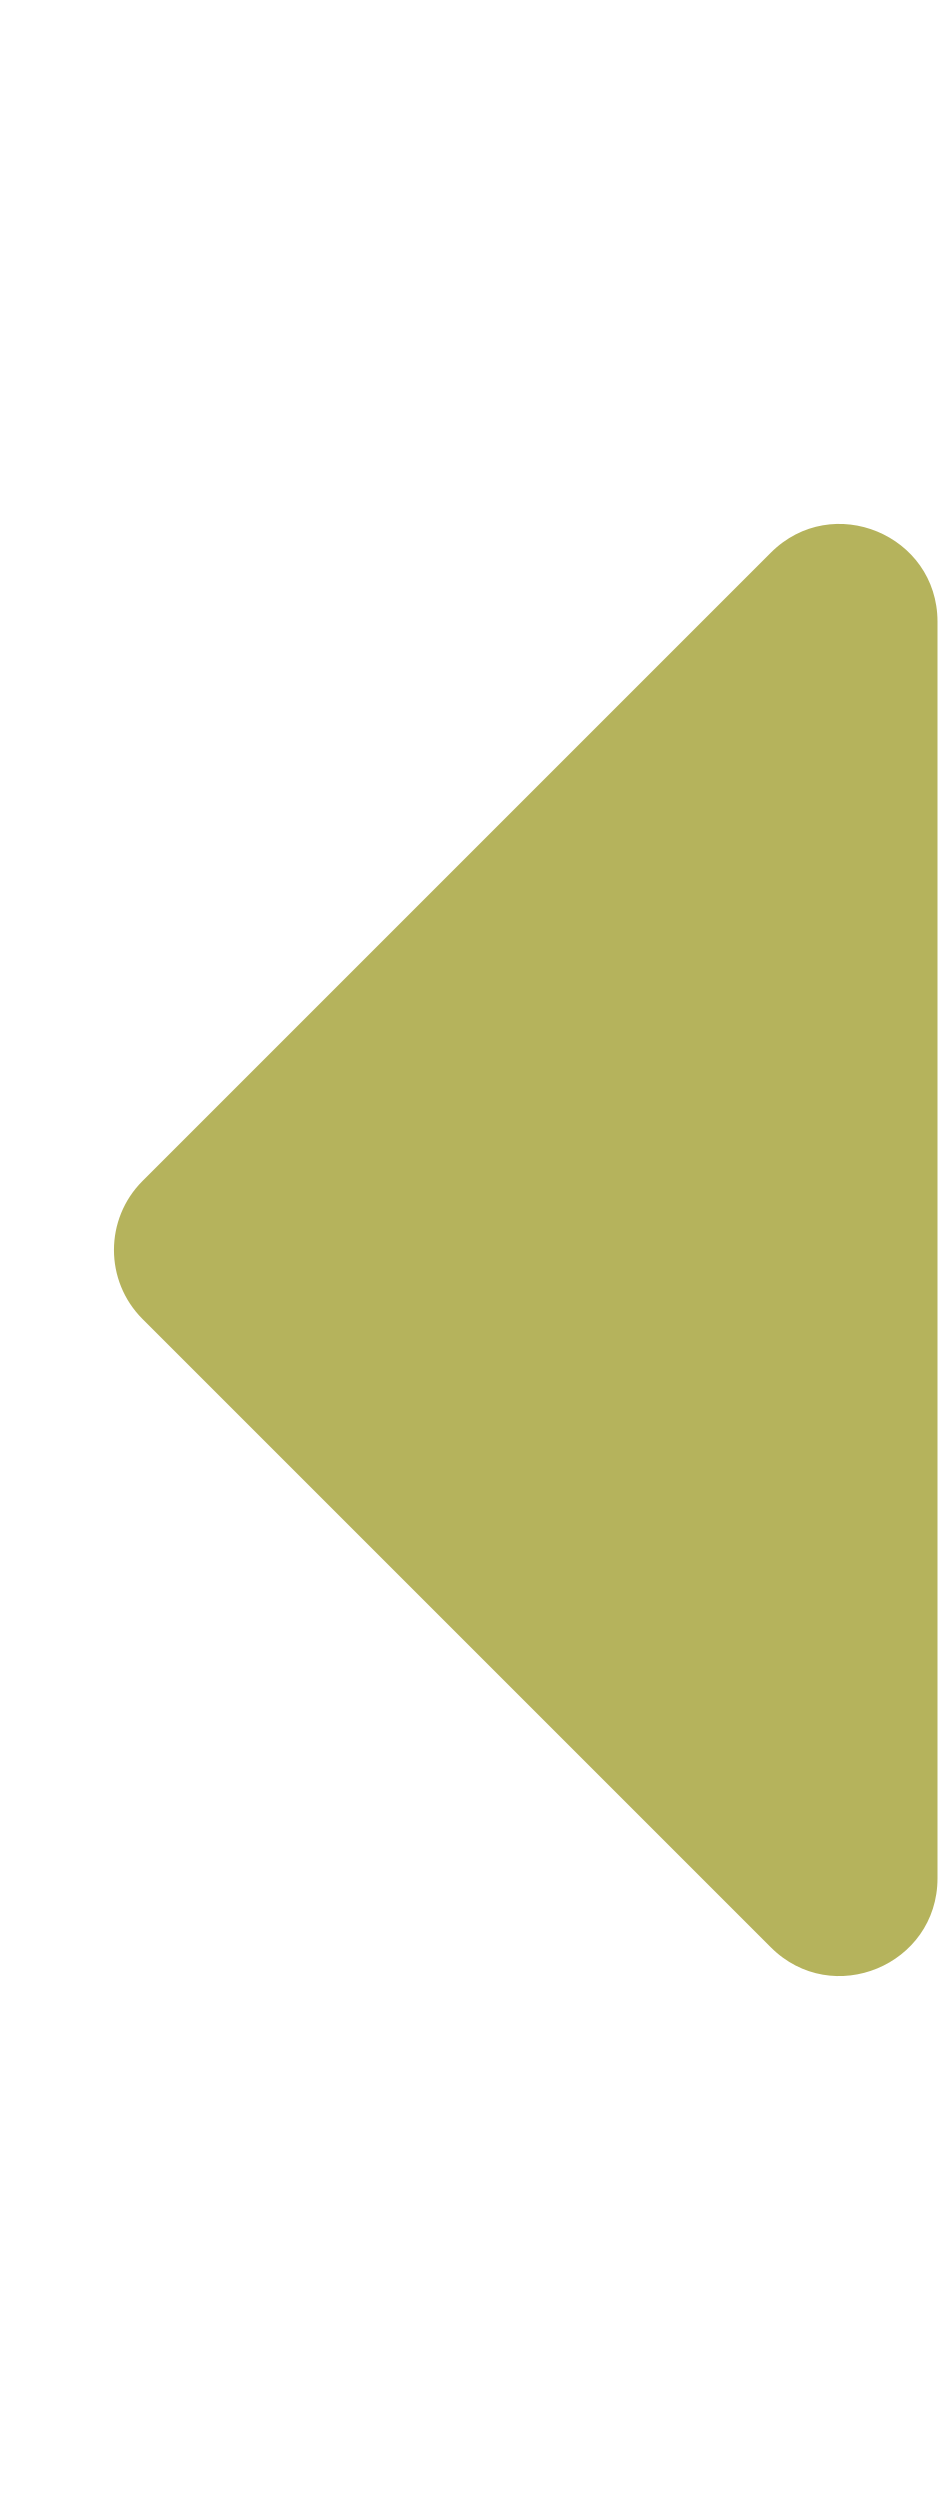
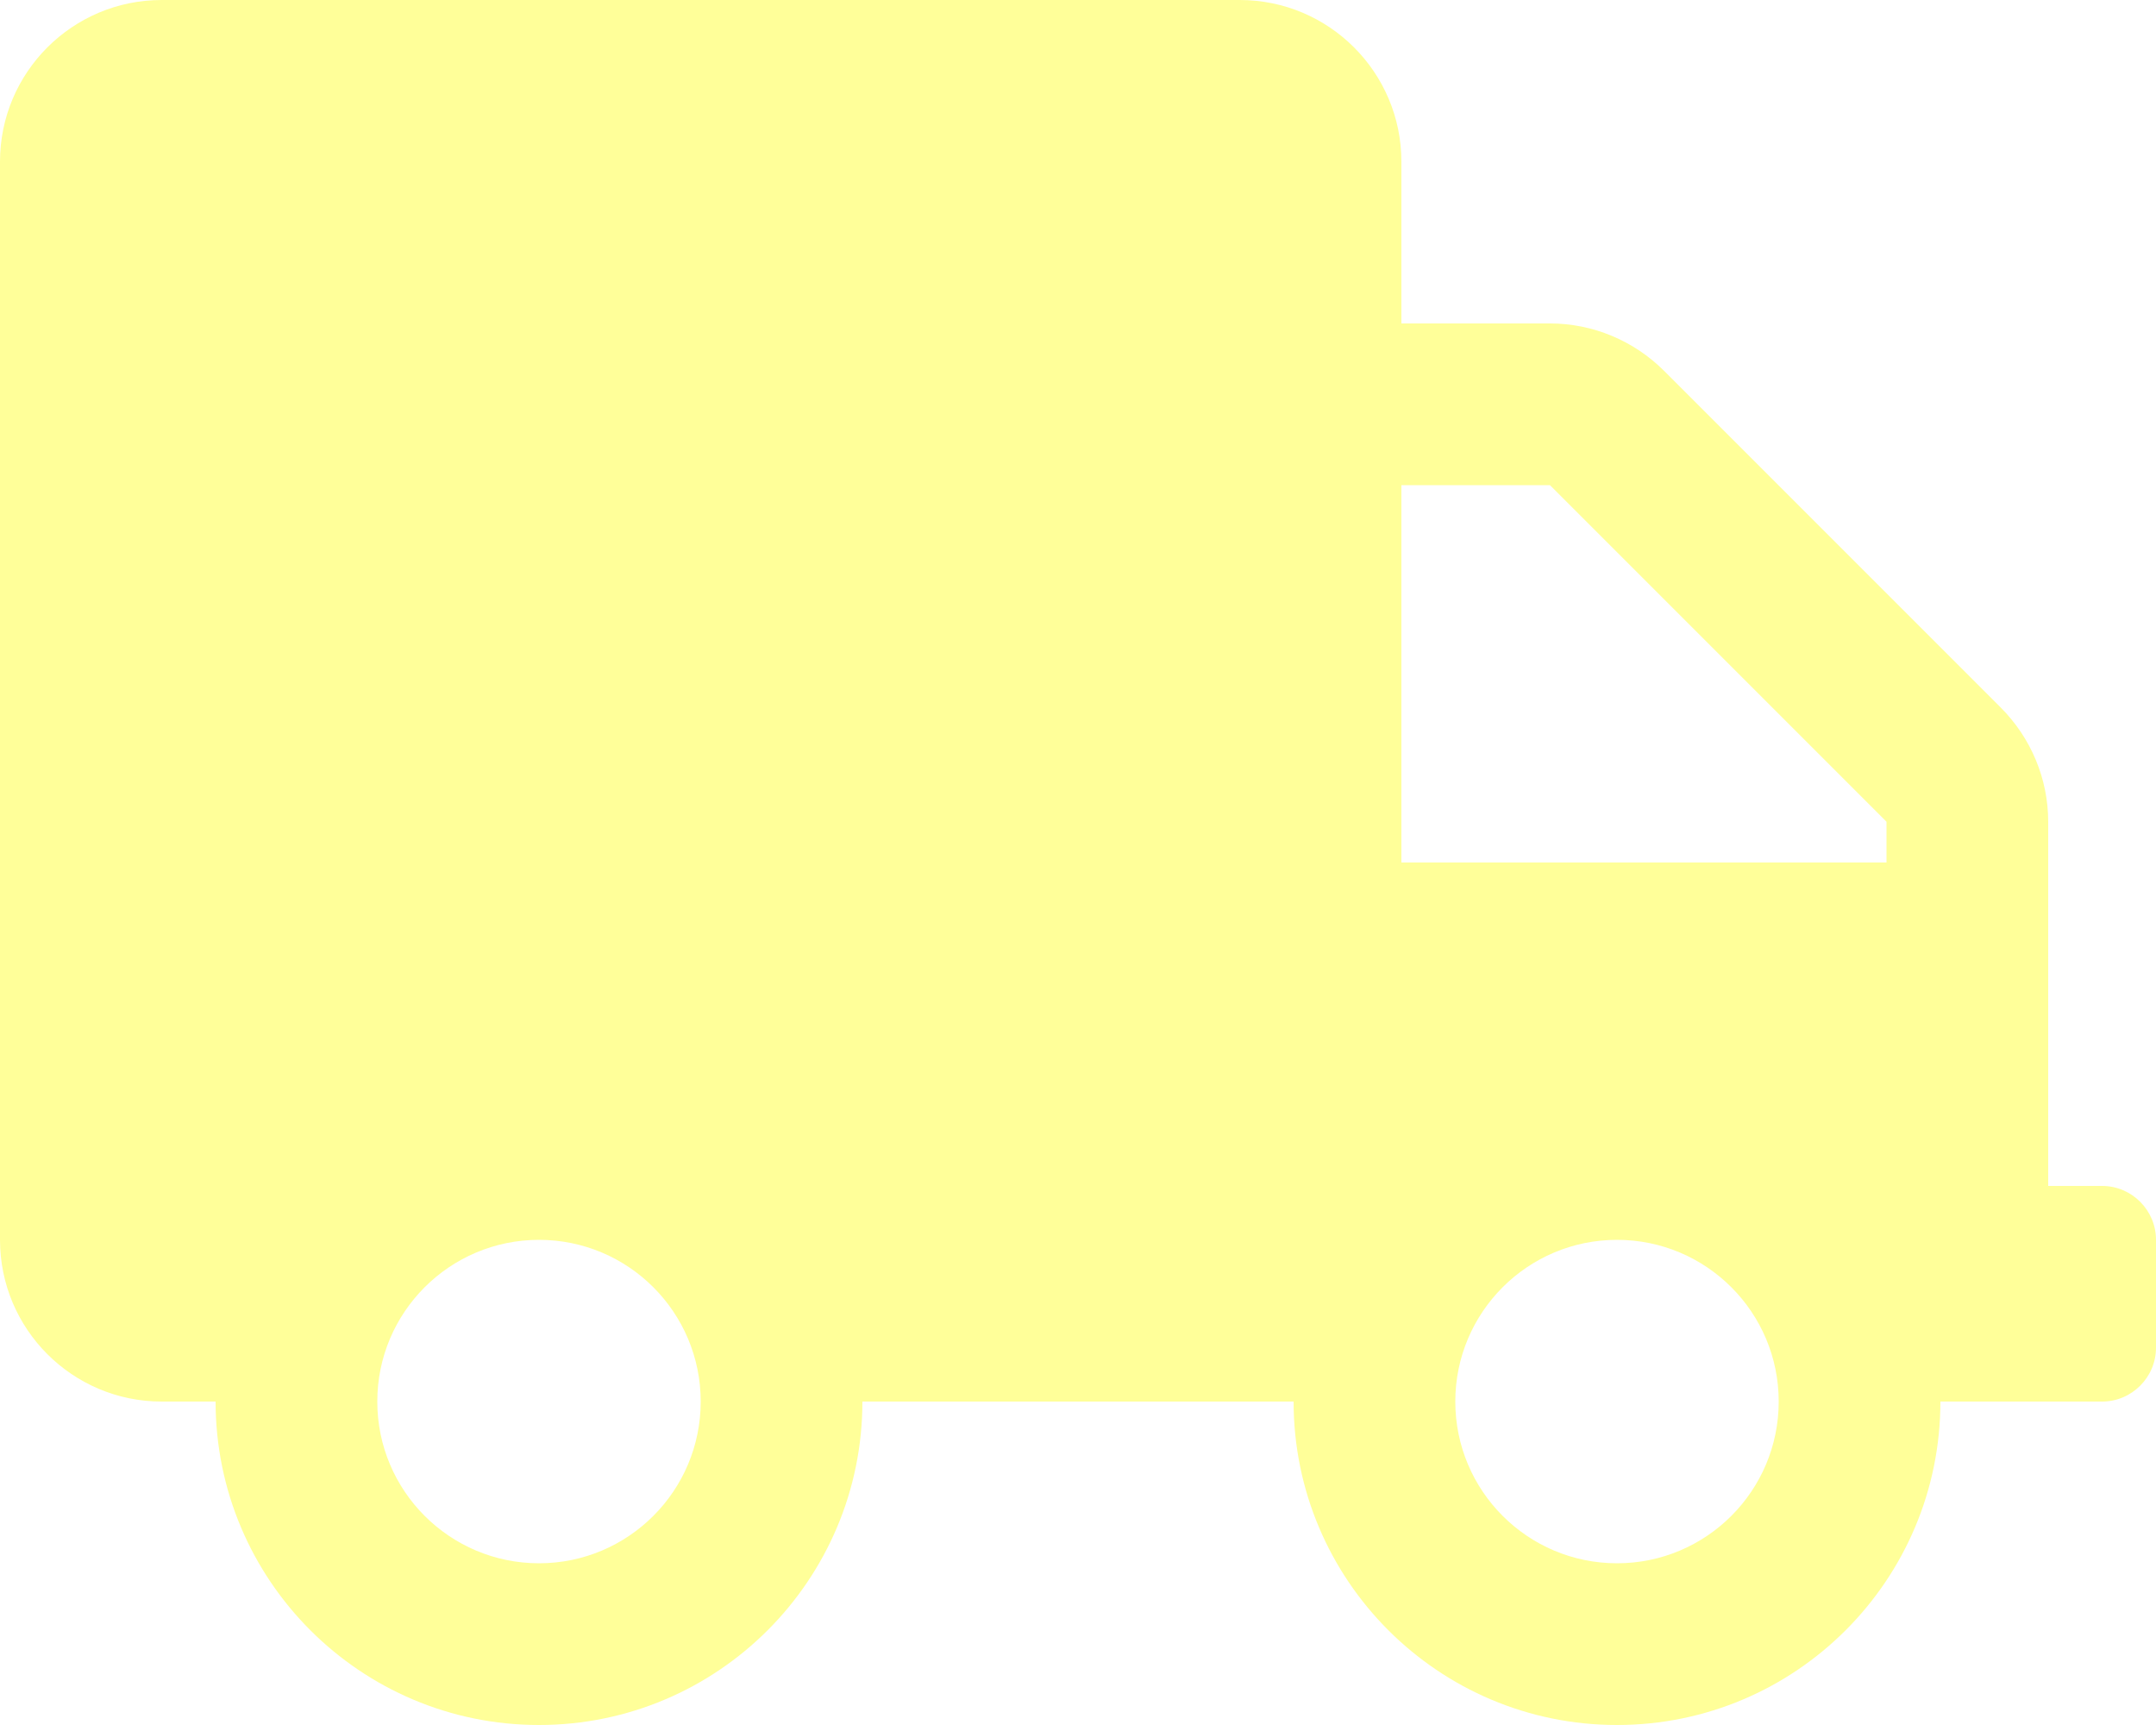
- <svg xmlns="http://www.w3.org/2000/svg" style="fill:#B5B35C;" viewBox="0 0 192 512">
-   <path d="M192 127.338v257.324c0 17.818-21.543 26.741-34.142 14.142L29.196 270.142c-7.81-7.81-7.81-20.474 0-28.284l128.662-128.662c12.599-12.6 34.142-3.676 34.142 14.142z" />
+ <svg xmlns="http://www.w3.org/2000/svg" style="fill:#FFFF99;" viewBox="0 0 640 512">
+   <path d="M624 352h-16V243.9c0-12.7-5.1-24.9-14.1-33.9L494 110.1c-9-9-21.2-14.1-33.9-14.1H416V48c0-26.5-21.5-48-48-48H48C21.5 0 0 21.5 0 48v320c0 26.5 21.5 48 48 48h16c0 53 43 96 96 96s96-43 96-96h128c0 53 43 96 96 96s96-43 96-96h48c8.8 0 16-7.2 16-16v-32c0-8.8-7.2-16-16-16zM160 464c-26.5 0-48-21.5-48-48s21.5-48 48-48 48 21.5 48 48-21.5 48-48 48zm320 0c-26.5 0-48-21.5-48-48s21.5-48 48-48 48 21.5 48 48-21.5 48-48 48zm80-208H416V144h44.1l99.9 99.9V256z" />
</svg>
